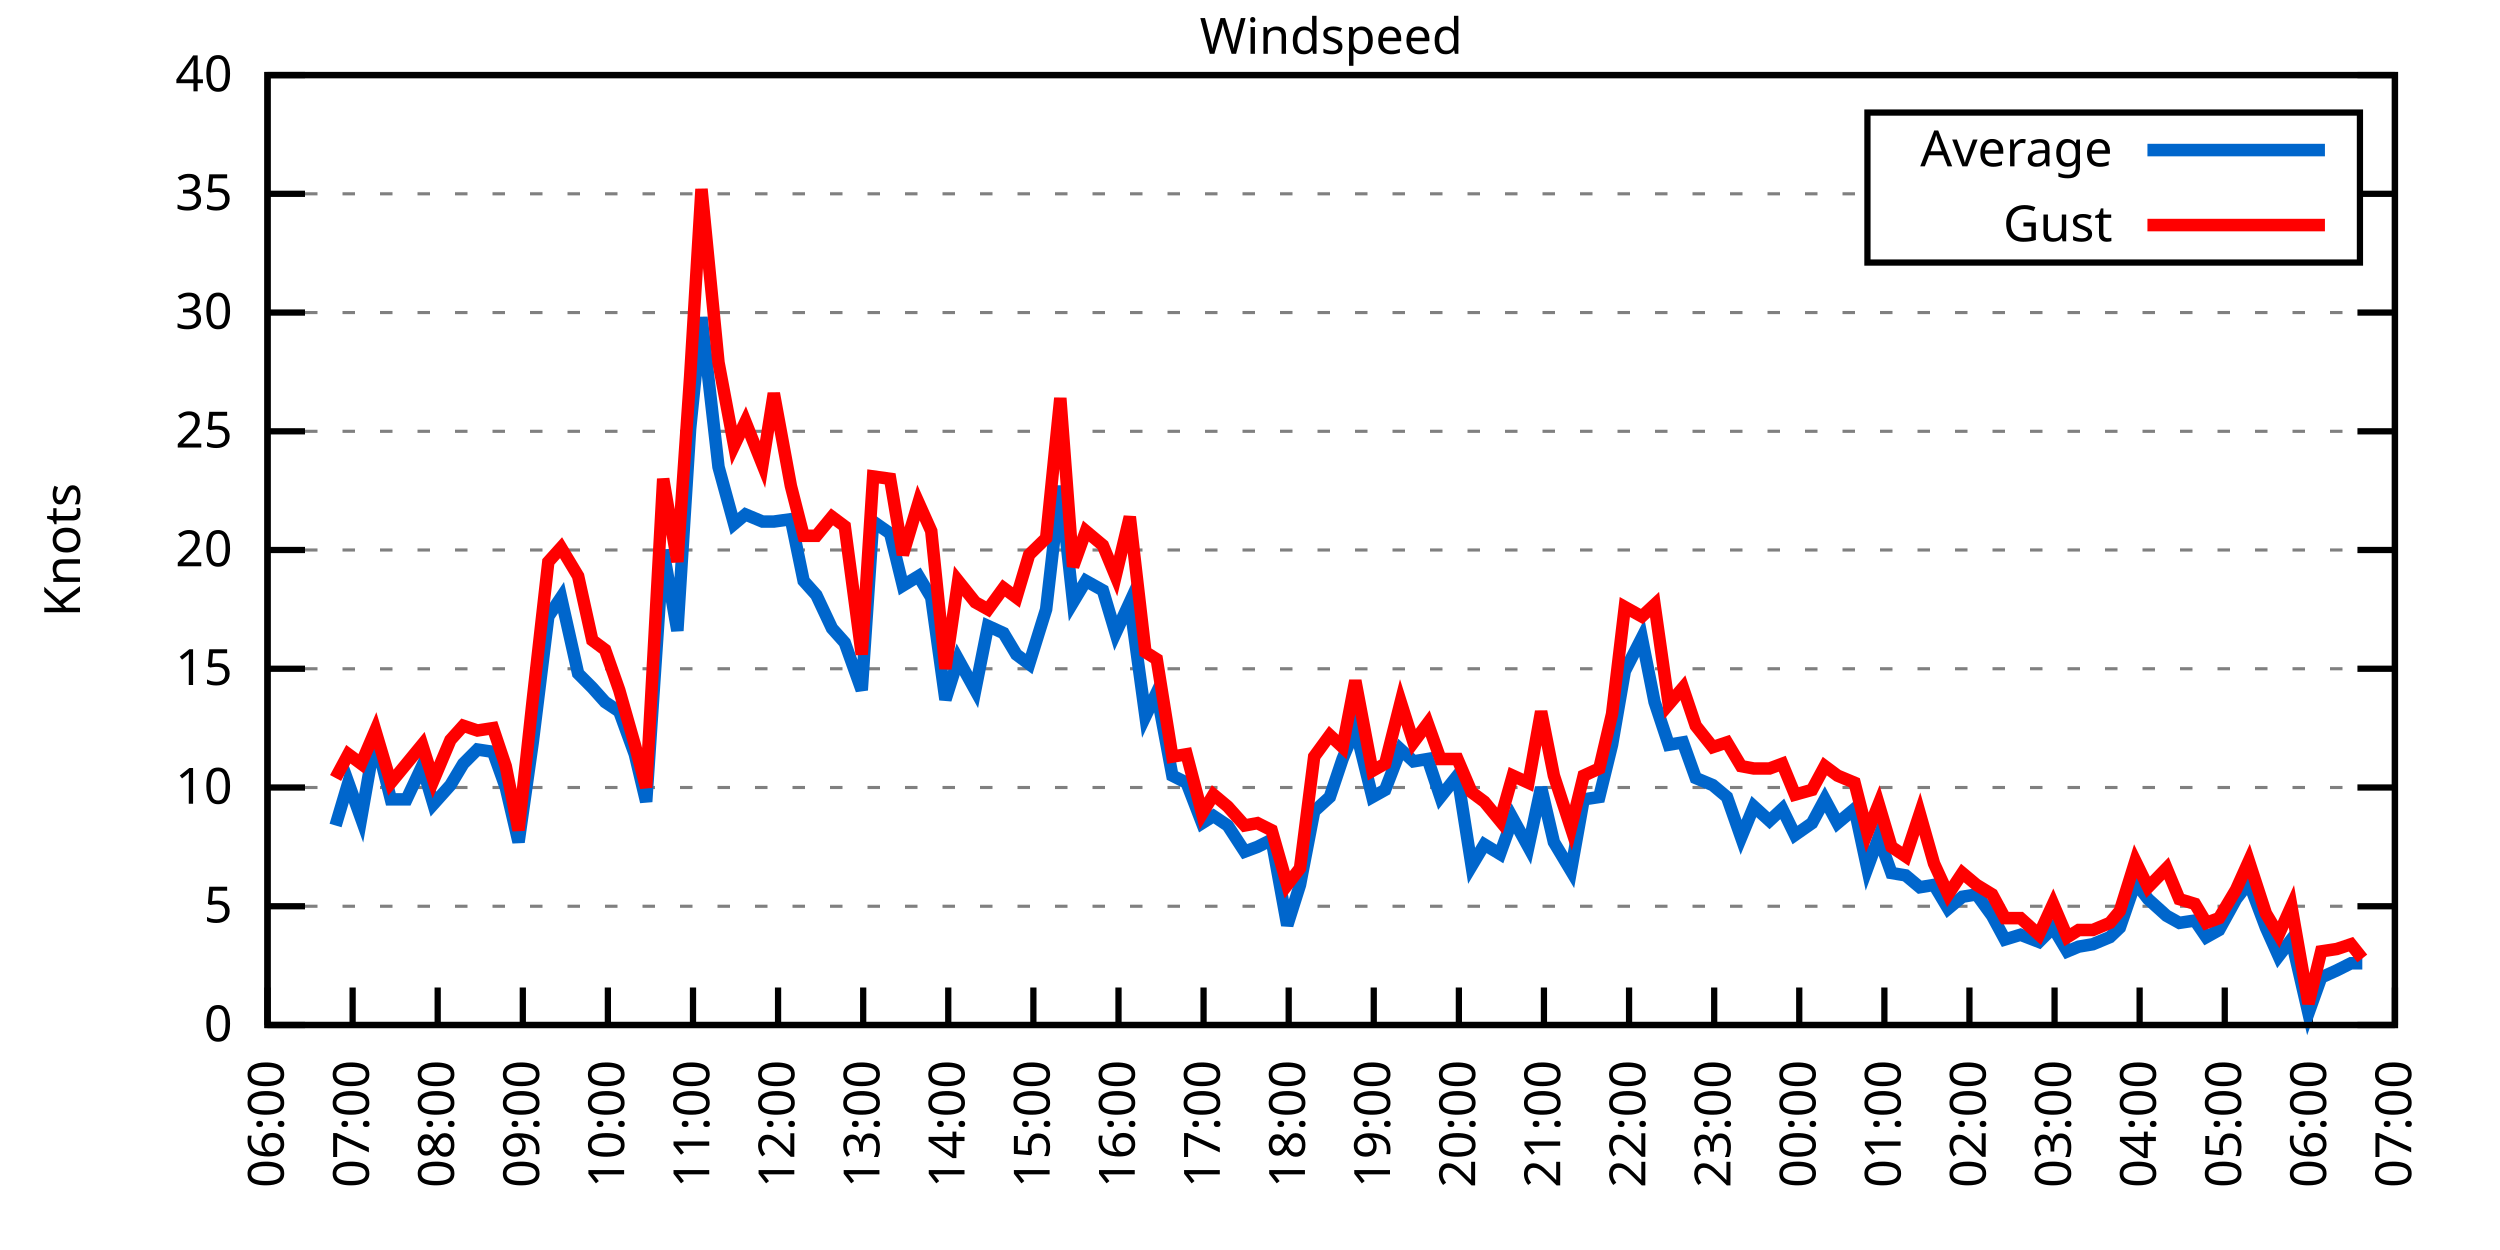
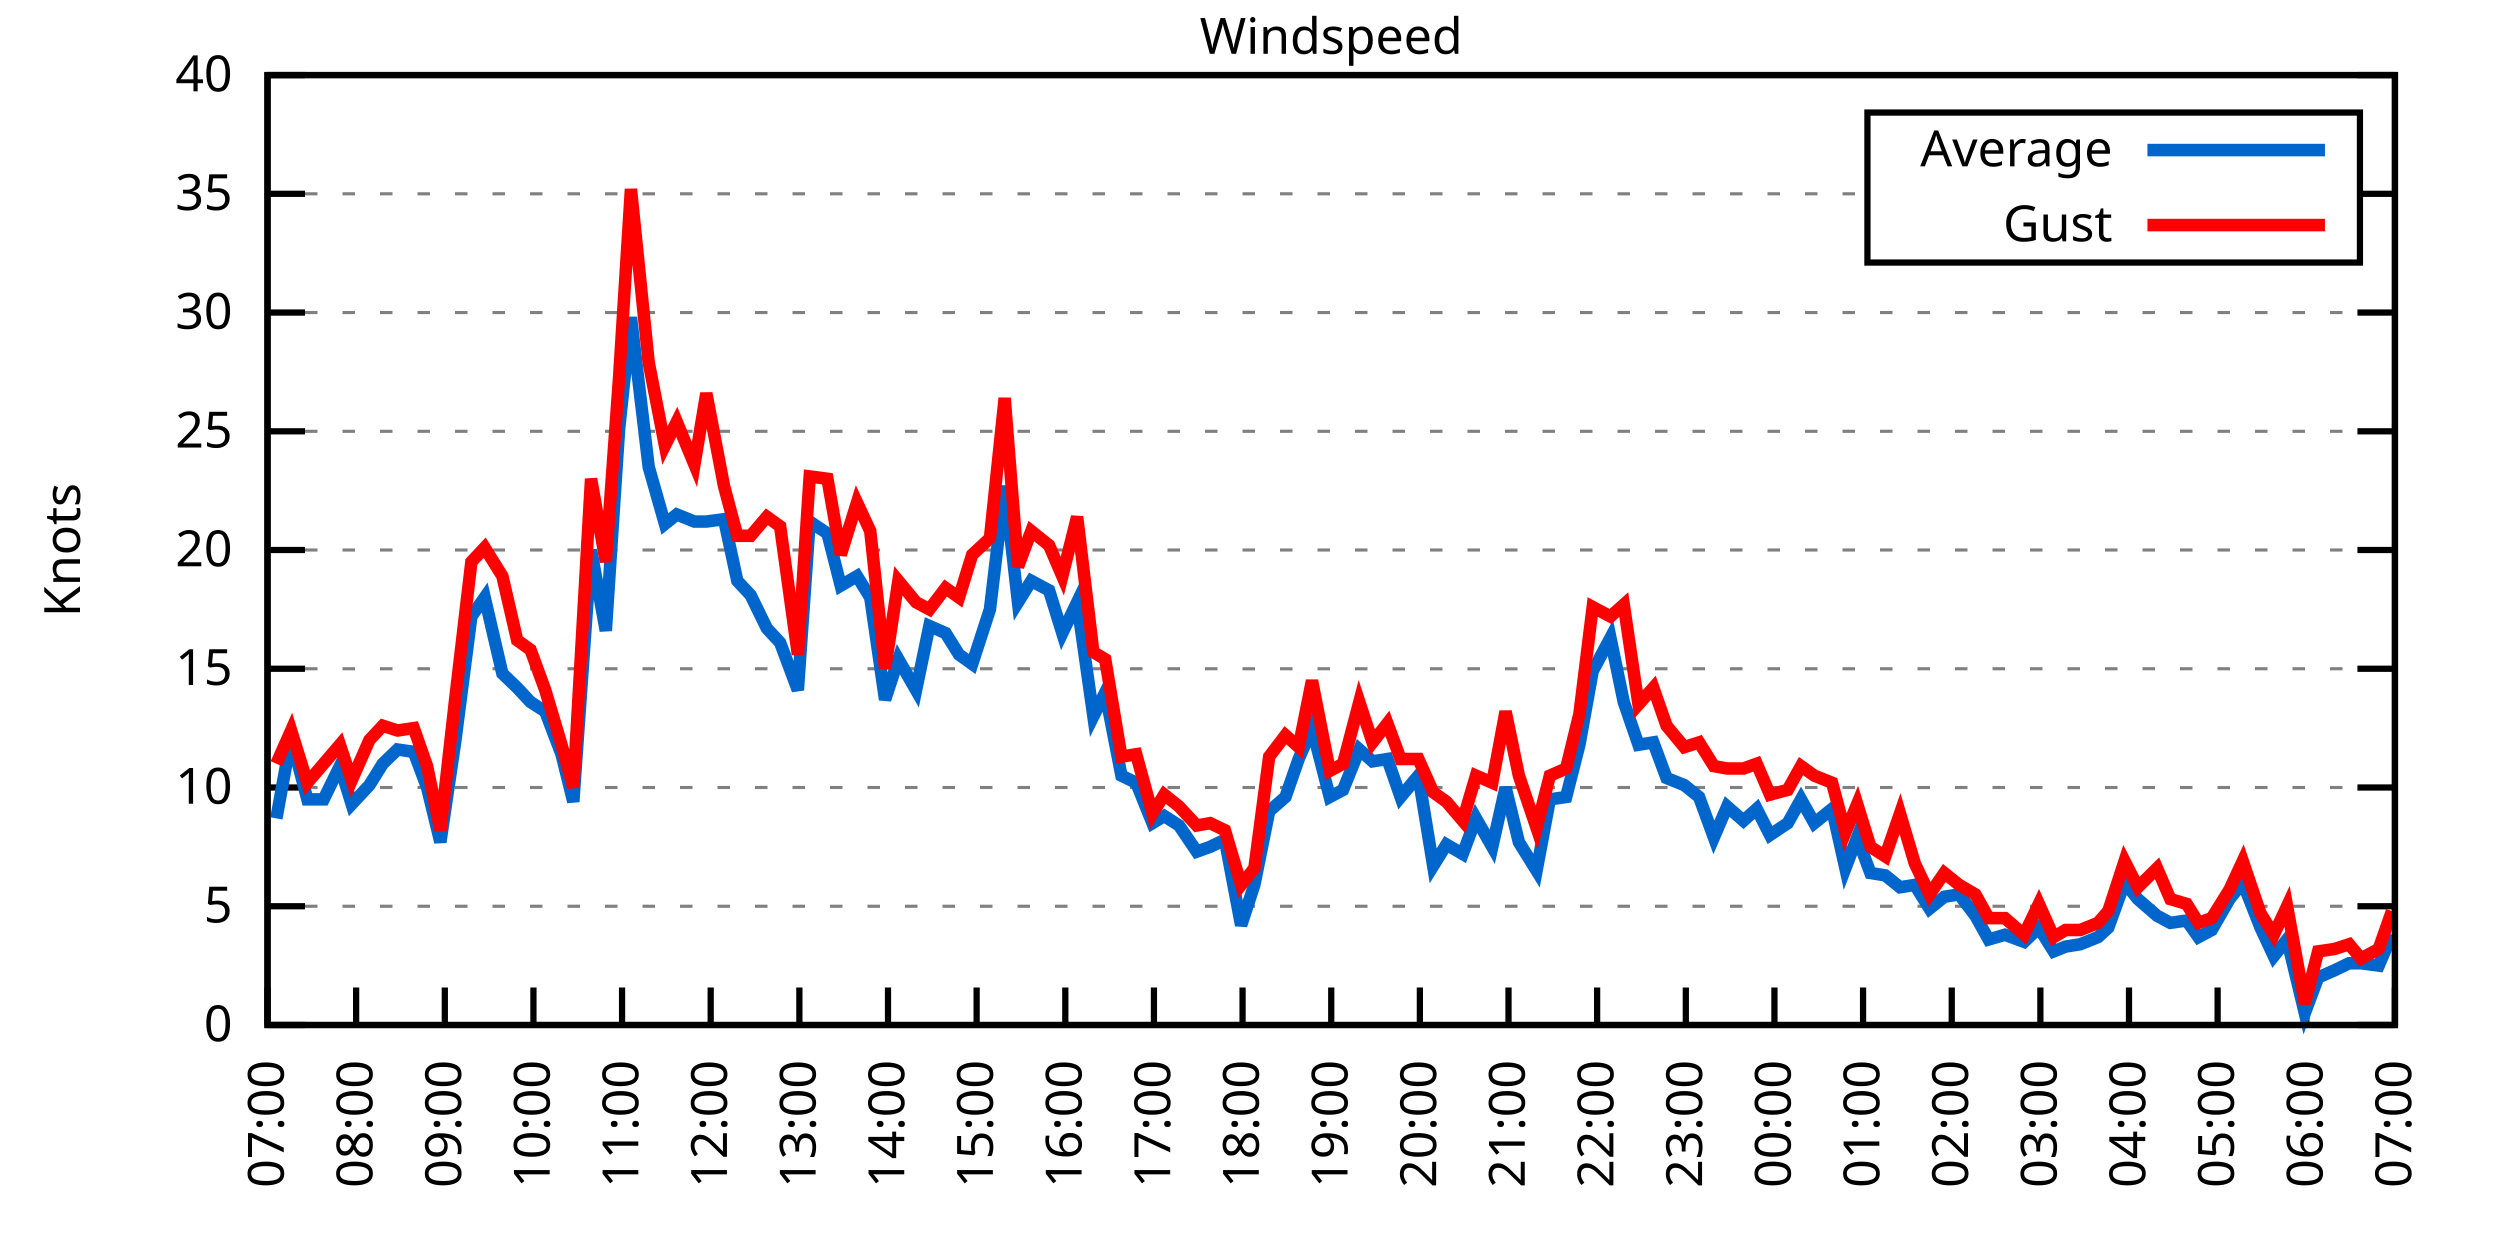
<svg xmlns="http://www.w3.org/2000/svg" xmlns:xlink="http://www.w3.org/1999/xlink" width="400" height="200" viewBox="0 0 400 200">
  <g id="gnuplot_canvas">
    <rect x="0" y="0" width="400" height="200" fill="none" />
    <defs>
      <circle id="gpDot" r="0.5" stroke-width="0.5" stroke="currentColor" />
      <path id="gpPt0" stroke-width="0.333" stroke="currentColor" d="M-1,0 h2 M0,-1 v2" />
      <path id="gpPt1" stroke-width="0.333" stroke="currentColor" d="M-1,-1 L1,1 M1,-1 L-1,1" />
      <path id="gpPt2" stroke-width="0.333" stroke="currentColor" d="M-1,0 L1,0 M0,-1 L0,1 M-1,-1 L1,1 M-1,1 L1,-1" />
      <rect id="gpPt3" stroke-width="0.333" stroke="currentColor" x="-1" y="-1" width="2" height="2" />
      <rect id="gpPt4" stroke-width="0.333" stroke="currentColor" fill="currentColor" x="-1" y="-1" width="2" height="2" />
      <circle id="gpPt5" stroke-width="0.333" stroke="currentColor" cx="0" cy="0" r="1" />
      <use xlink:href="#gpPt5" id="gpPt6" fill="currentColor" stroke="none" />
      <path id="gpPt7" stroke-width="0.333" stroke="currentColor" d="M0,-1.33 L-1.33,0.67 L1.33,0.67 z" />
      <use xlink:href="#gpPt7" id="gpPt8" fill="currentColor" stroke="none" />
      <use xlink:href="#gpPt7" id="gpPt9" stroke="currentColor" transform="rotate(180)" />
      <use xlink:href="#gpPt9" id="gpPt10" fill="currentColor" stroke="none" />
      <use xlink:href="#gpPt3" id="gpPt11" stroke="currentColor" transform="rotate(45)" />
      <use xlink:href="#gpPt11" id="gpPt12" fill="currentColor" stroke="none" />
      <path id="gpPt13" stroke-width="0.333" stroke="currentColor" d="M0,1.330 L1.265,0.411 L0.782,-1.067 L-0.782,-1.076 L-1.265,0.411 z" />
      <use xlink:href="#gpPt13" id="gpPt14" fill="currentColor" stroke="none" />
      <filter id="textbox" filterUnits="objectBoundingBox" x="0" y="0" height="1" width="1">
        <feFlood flood-color="white" flood-opacity="1" result="bgnd" />
        <feComposite in="SourceGraphic" in2="bgnd" operator="atop" />
      </filter>
      <filter id="greybox" filterUnits="objectBoundingBox" x="0" y="0" height="1" width="1">
        <feFlood flood-color="lightgrey" flood-opacity="1" result="grey" />
        <feComposite in="SourceGraphic" in2="grey" operator="atop" />
      </filter>
    </defs>
    <g fill="none" color="white" stroke="currentColor" stroke-width="1.00" stroke-linecap="butt" stroke-linejoin="miter">
</g>
    <g fill="none" color="black" stroke="currentColor" stroke-width="1.00" stroke-linecap="butt" stroke-linejoin="miter">
      <g stroke="none" shape-rendering="crispEdges">
        <polygon fill="rgb(255, 255, 255)" points="42.80,164.00 383.18,164.00 383.18,12.02 42.80,12.02 " />
      </g>
    </g>
    <g fill="none" color="black" stroke="currentColor" stroke-width="1.00" stroke-linecap="butt" stroke-linejoin="miter">
</g>
    <g fill="none" color="black" stroke="black" stroke-width="0.50" stroke-linecap="butt" stroke-linejoin="miter">
</g>
    <g fill="none" color="gray" stroke="currentColor" stroke-width="0.50" stroke-linecap="butt" stroke-linejoin="miter">
      <path stroke="gray" stroke-dasharray="2,4" class="gridline" d="M42.80,164.00 L383.19,164.00  " />
    </g>
    <g fill="none" color="gray" stroke="gray" stroke-width="1.00" stroke-linecap="butt" stroke-linejoin="miter">
</g>
    <g fill="none" color="black" stroke="currentColor" stroke-width="1.00" stroke-linecap="butt" stroke-linejoin="miter">
      <path stroke="black" d="M42.80,164.00 L48.80,164.00 M383.19,164.00 L377.19,164.00  " />
      <g transform="translate(37.20,166.60)" stroke="none" fill="black" font-family="Sans" font-size="8.00" text-anchor="end">
        <text>
          <tspan font-family="Sans"> 0</tspan>
        </text>
      </g>
    </g>
    <g fill="none" color="black" stroke="currentColor" stroke-width="1.00" stroke-linecap="butt" stroke-linejoin="miter">
</g>
    <g fill="none" color="black" stroke="black" stroke-width="0.50" stroke-linecap="butt" stroke-linejoin="miter">
</g>
    <g fill="none" color="gray" stroke="currentColor" stroke-width="0.50" stroke-linecap="butt" stroke-linejoin="miter">
      <path stroke="gray" stroke-dasharray="2,4" class="gridline" d="M42.80,145.00 L383.19,145.00  " />
    </g>
    <g fill="none" color="gray" stroke="gray" stroke-width="1.00" stroke-linecap="butt" stroke-linejoin="miter">
</g>
    <g fill="none" color="black" stroke="currentColor" stroke-width="1.00" stroke-linecap="butt" stroke-linejoin="miter">
      <path stroke="black" d="M42.80,145.00 L48.80,145.00 M383.19,145.00 L377.19,145.00  " />
      <g transform="translate(37.20,147.60)" stroke="none" fill="black" font-family="Sans" font-size="8.00" text-anchor="end">
        <text>
          <tspan font-family="Sans"> 5</tspan>
        </text>
      </g>
    </g>
    <g fill="none" color="black" stroke="currentColor" stroke-width="1.00" stroke-linecap="butt" stroke-linejoin="miter">
</g>
    <g fill="none" color="black" stroke="black" stroke-width="0.50" stroke-linecap="butt" stroke-linejoin="miter">
</g>
    <g fill="none" color="gray" stroke="currentColor" stroke-width="0.50" stroke-linecap="butt" stroke-linejoin="miter">
      <path stroke="gray" stroke-dasharray="2,4" class="gridline" d="M42.80,126.00 L383.19,126.00  " />
    </g>
    <g fill="none" color="gray" stroke="gray" stroke-width="1.00" stroke-linecap="butt" stroke-linejoin="miter">
</g>
    <g fill="none" color="black" stroke="currentColor" stroke-width="1.00" stroke-linecap="butt" stroke-linejoin="miter">
      <path stroke="black" d="M42.80,126.00 L48.80,126.00 M383.19,126.00 L377.19,126.00  " />
      <g transform="translate(37.20,128.60)" stroke="none" fill="black" font-family="Sans" font-size="8.00" text-anchor="end">
        <text>
          <tspan font-family="Sans"> 10</tspan>
        </text>
      </g>
    </g>
    <g fill="none" color="black" stroke="currentColor" stroke-width="1.00" stroke-linecap="butt" stroke-linejoin="miter">
</g>
    <g fill="none" color="black" stroke="black" stroke-width="0.50" stroke-linecap="butt" stroke-linejoin="miter">
</g>
    <g fill="none" color="gray" stroke="currentColor" stroke-width="0.50" stroke-linecap="butt" stroke-linejoin="miter">
      <path stroke="gray" stroke-dasharray="2,4" class="gridline" d="M42.80,107.00 L383.19,107.00  " />
    </g>
    <g fill="none" color="gray" stroke="gray" stroke-width="1.00" stroke-linecap="butt" stroke-linejoin="miter">
</g>
    <g fill="none" color="black" stroke="currentColor" stroke-width="1.00" stroke-linecap="butt" stroke-linejoin="miter">
      <path stroke="black" d="M42.80,107.00 L48.80,107.00 M383.19,107.00 L377.19,107.00  " />
      <g transform="translate(37.20,109.60)" stroke="none" fill="black" font-family="Sans" font-size="8.00" text-anchor="end">
        <text>
          <tspan font-family="Sans"> 15</tspan>
        </text>
      </g>
    </g>
    <g fill="none" color="black" stroke="currentColor" stroke-width="1.00" stroke-linecap="butt" stroke-linejoin="miter">
</g>
    <g fill="none" color="black" stroke="black" stroke-width="0.50" stroke-linecap="butt" stroke-linejoin="miter">
</g>
    <g fill="none" color="gray" stroke="currentColor" stroke-width="0.50" stroke-linecap="butt" stroke-linejoin="miter">
      <path stroke="gray" stroke-dasharray="2,4" class="gridline" d="M42.80,88.00 L383.19,88.00  " />
    </g>
    <g fill="none" color="gray" stroke="gray" stroke-width="1.00" stroke-linecap="butt" stroke-linejoin="miter">
</g>
    <g fill="none" color="black" stroke="currentColor" stroke-width="1.00" stroke-linecap="butt" stroke-linejoin="miter">
      <path stroke="black" d="M42.80,88.00 L48.80,88.00 M383.19,88.00 L377.19,88.00  " />
      <g transform="translate(37.20,90.60)" stroke="none" fill="black" font-family="Sans" font-size="8.00" text-anchor="end">
        <text>
          <tspan font-family="Sans"> 20</tspan>
        </text>
      </g>
    </g>
    <g fill="none" color="black" stroke="currentColor" stroke-width="1.00" stroke-linecap="butt" stroke-linejoin="miter">
</g>
    <g fill="none" color="black" stroke="black" stroke-width="0.50" stroke-linecap="butt" stroke-linejoin="miter">
</g>
    <g fill="none" color="gray" stroke="currentColor" stroke-width="0.50" stroke-linecap="butt" stroke-linejoin="miter">
      <path stroke="gray" stroke-dasharray="2,4" class="gridline" d="M42.80,69.01 L383.19,69.01  " />
    </g>
    <g fill="none" color="gray" stroke="gray" stroke-width="1.00" stroke-linecap="butt" stroke-linejoin="miter">
</g>
    <g fill="none" color="black" stroke="currentColor" stroke-width="1.00" stroke-linecap="butt" stroke-linejoin="miter">
      <path stroke="black" d="M42.80,69.01 L48.80,69.01 M383.19,69.01 L377.19,69.01  " />
      <g transform="translate(37.20,71.61)" stroke="none" fill="black" font-family="Sans" font-size="8.00" text-anchor="end">
        <text>
          <tspan font-family="Sans"> 25</tspan>
        </text>
      </g>
    </g>
    <g fill="none" color="black" stroke="currentColor" stroke-width="1.00" stroke-linecap="butt" stroke-linejoin="miter">
</g>
    <g fill="none" color="black" stroke="black" stroke-width="0.50" stroke-linecap="butt" stroke-linejoin="miter">
</g>
    <g fill="none" color="gray" stroke="currentColor" stroke-width="0.50" stroke-linecap="butt" stroke-linejoin="miter">
      <path stroke="gray" stroke-dasharray="2,4" class="gridline" d="M42.80,50.01 L383.19,50.01  " />
    </g>
    <g fill="none" color="gray" stroke="gray" stroke-width="1.00" stroke-linecap="butt" stroke-linejoin="miter">
</g>
    <g fill="none" color="black" stroke="currentColor" stroke-width="1.00" stroke-linecap="butt" stroke-linejoin="miter">
      <path stroke="black" d="M42.80,50.01 L48.80,50.01 M383.19,50.01 L377.19,50.01  " />
      <g transform="translate(37.20,52.61)" stroke="none" fill="black" font-family="Sans" font-size="8.00" text-anchor="end">
        <text>
          <tspan font-family="Sans"> 30</tspan>
        </text>
      </g>
    </g>
    <g fill="none" color="black" stroke="currentColor" stroke-width="1.00" stroke-linecap="butt" stroke-linejoin="miter">
</g>
    <g fill="none" color="black" stroke="black" stroke-width="0.50" stroke-linecap="butt" stroke-linejoin="miter">
</g>
    <g fill="none" color="gray" stroke="currentColor" stroke-width="0.50" stroke-linecap="butt" stroke-linejoin="miter">
      <path stroke="gray" stroke-dasharray="2,4" class="gridline" d="M42.80,31.01 L298.79,31.01 M377.59,31.01 L383.19,31.01  " />
    </g>
    <g fill="none" color="gray" stroke="gray" stroke-width="1.00" stroke-linecap="butt" stroke-linejoin="miter">
</g>
    <g fill="none" color="black" stroke="currentColor" stroke-width="1.00" stroke-linecap="butt" stroke-linejoin="miter">
      <path stroke="black" d="M42.80,31.01 L48.80,31.01 M383.19,31.01 L377.19,31.01  " />
      <g transform="translate(37.20,33.61)" stroke="none" fill="black" font-family="Sans" font-size="8.00" text-anchor="end">
        <text>
          <tspan font-family="Sans"> 35</tspan>
        </text>
      </g>
    </g>
    <g fill="none" color="black" stroke="currentColor" stroke-width="1.00" stroke-linecap="butt" stroke-linejoin="miter">
</g>
    <g fill="none" color="black" stroke="black" stroke-width="0.50" stroke-linecap="butt" stroke-linejoin="miter">
</g>
    <g fill="none" color="gray" stroke="currentColor" stroke-width="0.50" stroke-linecap="butt" stroke-linejoin="miter">
      <path stroke="gray" stroke-dasharray="2,4" class="gridline" d="M42.80,12.01 L383.19,12.01  " />
    </g>
    <g fill="none" color="gray" stroke="gray" stroke-width="1.00" stroke-linecap="butt" stroke-linejoin="miter">
</g>
    <g fill="none" color="black" stroke="currentColor" stroke-width="1.00" stroke-linecap="butt" stroke-linejoin="miter">
      <path stroke="black" d="M42.80,12.01 L48.80,12.01 M383.19,12.01 L377.19,12.01  " />
      <g transform="translate(37.20,14.61)" stroke="none" fill="black" font-family="Sans" font-size="8.00" text-anchor="end">
        <text>
          <tspan font-family="Sans"> 40</tspan>
        </text>
      </g>
    </g>
    <g fill="none" color="black" stroke="currentColor" stroke-width="1.00" stroke-linecap="butt" stroke-linejoin="miter">
      <path stroke="black" d="M42.80,164.00 L42.80,158.00  " />
      <g transform="translate(45.40,169.60) rotate(270.00)" stroke="none" fill="black" font-family="Sans" font-size="8.00" text-anchor="end">
        <text>
-           <tspan font-family="Sans">06:00</tspan>
-         </text>
-       </g>
-     </g>
-     <g fill="none" color="black" stroke="currentColor" stroke-width="1.00" stroke-linecap="butt" stroke-linejoin="miter">
-       <path stroke="black" d="M56.42,164.00 L56.42,158.00  " />
-       <g transform="translate(59.02,169.60) rotate(270.00)" stroke="none" fill="black" font-family="Sans" font-size="8.00" text-anchor="end">
-         <text>
          <tspan font-family="Sans">07:00</tspan>
        </text>
      </g>
    </g>
    <g fill="none" color="black" stroke="currentColor" stroke-width="1.00" stroke-linecap="butt" stroke-linejoin="miter">
-       <path stroke="black" d="M70.03,164.00 L70.03,158.00  " />
-       <g transform="translate(72.63,169.60) rotate(270.00)" stroke="none" fill="black" font-family="Sans" font-size="8.00" text-anchor="end">
+       <path stroke="black" d="M56.98,164.00 L56.98,158.00  " />
+       <g transform="translate(59.58,169.60) rotate(270.00)" stroke="none" fill="black" font-family="Sans" font-size="8.00" text-anchor="end">
        <text>
          <tspan font-family="Sans">08:00</tspan>
        </text>
      </g>
    </g>
    <g fill="none" color="black" stroke="currentColor" stroke-width="1.00" stroke-linecap="butt" stroke-linejoin="miter">
-       <path stroke="black" d="M83.65,164.00 L83.65,158.00  " />
-       <g transform="translate(86.25,169.60) rotate(270.00)" stroke="none" fill="black" font-family="Sans" font-size="8.00" text-anchor="end">
+       <path stroke="black" d="M71.17,164.00 L71.17,158.00  " />
+       <g transform="translate(73.77,169.60) rotate(270.00)" stroke="none" fill="black" font-family="Sans" font-size="8.00" text-anchor="end">
        <text>
          <tspan font-family="Sans">09:00</tspan>
        </text>
      </g>
    </g>
    <g fill="none" color="black" stroke="currentColor" stroke-width="1.00" stroke-linecap="butt" stroke-linejoin="miter">
-       <path stroke="black" d="M97.26,164.00 L97.26,158.00  " />
-       <g transform="translate(99.86,169.60) rotate(270.00)" stroke="none" fill="black" font-family="Sans" font-size="8.00" text-anchor="end">
+       <path stroke="black" d="M85.35,164.00 L85.35,158.00  " />
+       <g transform="translate(87.95,169.60) rotate(270.00)" stroke="none" fill="black" font-family="Sans" font-size="8.00" text-anchor="end">
        <text>
          <tspan font-family="Sans">10:00</tspan>
        </text>
      </g>
    </g>
    <g fill="none" color="black" stroke="currentColor" stroke-width="1.00" stroke-linecap="butt" stroke-linejoin="miter">
-       <path stroke="black" d="M110.88,164.00 L110.88,158.00  " />
-       <g transform="translate(113.48,169.60) rotate(270.00)" stroke="none" fill="black" font-family="Sans" font-size="8.00" text-anchor="end">
+       <path stroke="black" d="M99.53,164.00 L99.53,158.00  " />
+       <g transform="translate(102.13,169.60) rotate(270.00)" stroke="none" fill="black" font-family="Sans" font-size="8.00" text-anchor="end">
        <text>
          <tspan font-family="Sans">11:00</tspan>
        </text>
      </g>
    </g>
    <g fill="none" color="black" stroke="currentColor" stroke-width="1.00" stroke-linecap="butt" stroke-linejoin="miter">
-       <path stroke="black" d="M124.49,164.00 L124.49,158.00  " />
-       <g transform="translate(127.09,169.60) rotate(270.00)" stroke="none" fill="black" font-family="Sans" font-size="8.00" text-anchor="end">
+       <path stroke="black" d="M113.71,164.00 L113.71,158.00  " />
+       <g transform="translate(116.31,169.60) rotate(270.00)" stroke="none" fill="black" font-family="Sans" font-size="8.00" text-anchor="end">
        <text>
          <tspan font-family="Sans">12:00</tspan>
        </text>
      </g>
    </g>
    <g fill="none" color="black" stroke="currentColor" stroke-width="1.00" stroke-linecap="butt" stroke-linejoin="miter">
-       <path stroke="black" d="M138.11,164.00 L138.11,158.00  " />
-       <g transform="translate(140.71,169.60) rotate(270.00)" stroke="none" fill="black" font-family="Sans" font-size="8.00" text-anchor="end">
+       <path stroke="black" d="M127.90,164.00 L127.90,158.00  " />
+       <g transform="translate(130.50,169.60) rotate(270.00)" stroke="none" fill="black" font-family="Sans" font-size="8.00" text-anchor="end">
        <text>
          <tspan font-family="Sans">13:00</tspan>
        </text>
      </g>
    </g>
    <g fill="none" color="black" stroke="currentColor" stroke-width="1.00" stroke-linecap="butt" stroke-linejoin="miter">
-       <path stroke="black" d="M151.72,164.00 L151.72,158.00  " />
-       <g transform="translate(154.32,169.60) rotate(270.00)" stroke="none" fill="black" font-family="Sans" font-size="8.00" text-anchor="end">
+       <path stroke="black" d="M142.08,164.00 L142.08,158.00  " />
+       <g transform="translate(144.68,169.60) rotate(270.00)" stroke="none" fill="black" font-family="Sans" font-size="8.00" text-anchor="end">
        <text>
          <tspan font-family="Sans">14:00</tspan>
        </text>
      </g>
    </g>
    <g fill="none" color="black" stroke="currentColor" stroke-width="1.00" stroke-linecap="butt" stroke-linejoin="miter">
-       <path stroke="black" d="M165.34,164.00 L165.34,158.00  " />
-       <g transform="translate(167.94,169.60) rotate(270.00)" stroke="none" fill="black" font-family="Sans" font-size="8.00" text-anchor="end">
+       <path stroke="black" d="M156.26,164.00 L156.26,158.00  " />
+       <g transform="translate(158.86,169.60) rotate(270.00)" stroke="none" fill="black" font-family="Sans" font-size="8.00" text-anchor="end">
        <text>
          <tspan font-family="Sans">15:00</tspan>
        </text>
      </g>
    </g>
    <g fill="none" color="black" stroke="currentColor" stroke-width="1.00" stroke-linecap="butt" stroke-linejoin="miter">
-       <path stroke="black" d="M178.96,164.00 L178.96,158.00  " />
-       <g transform="translate(181.56,169.60) rotate(270.00)" stroke="none" fill="black" font-family="Sans" font-size="8.00" text-anchor="end">
+       <path stroke="black" d="M170.45,164.00 L170.45,158.00  " />
+       <g transform="translate(173.05,169.60) rotate(270.00)" stroke="none" fill="black" font-family="Sans" font-size="8.00" text-anchor="end">
        <text>
          <tspan font-family="Sans">16:00</tspan>
        </text>
      </g>
    </g>
    <g fill="none" color="black" stroke="currentColor" stroke-width="1.00" stroke-linecap="butt" stroke-linejoin="miter">
-       <path stroke="black" d="M192.57,164.00 L192.57,158.00  " />
-       <g transform="translate(195.17,169.60) rotate(270.00)" stroke="none" fill="black" font-family="Sans" font-size="8.00" text-anchor="end">
+       <path stroke="black" d="M184.63,164.00 L184.63,158.00  " />
+       <g transform="translate(187.23,169.60) rotate(270.00)" stroke="none" fill="black" font-family="Sans" font-size="8.00" text-anchor="end">
        <text>
          <tspan font-family="Sans">17:00</tspan>
        </text>
      </g>
    </g>
    <g fill="none" color="black" stroke="currentColor" stroke-width="1.00" stroke-linecap="butt" stroke-linejoin="miter">
-       <path stroke="black" d="M206.19,164.00 L206.19,158.00  " />
-       <g transform="translate(208.79,169.60) rotate(270.00)" stroke="none" fill="black" font-family="Sans" font-size="8.00" text-anchor="end">
+       <path stroke="black" d="M198.81,164.00 L198.81,158.00  " />
+       <g transform="translate(201.41,169.60) rotate(270.00)" stroke="none" fill="black" font-family="Sans" font-size="8.00" text-anchor="end">
        <text>
          <tspan font-family="Sans">18:00</tspan>
        </text>
      </g>
    </g>
    <g fill="none" color="black" stroke="currentColor" stroke-width="1.00" stroke-linecap="butt" stroke-linejoin="miter">
-       <path stroke="black" d="M219.80,164.00 L219.80,158.00  " />
-       <g transform="translate(222.40,169.60) rotate(270.00)" stroke="none" fill="black" font-family="Sans" font-size="8.00" text-anchor="end">
+       <path stroke="black" d="M213.00,164.00 L213.00,158.00  " />
+       <g transform="translate(215.60,169.60) rotate(270.00)" stroke="none" fill="black" font-family="Sans" font-size="8.00" text-anchor="end">
        <text>
          <tspan font-family="Sans">19:00</tspan>
        </text>
      </g>
    </g>
    <g fill="none" color="black" stroke="currentColor" stroke-width="1.00" stroke-linecap="butt" stroke-linejoin="miter">
-       <path stroke="black" d="M233.42,164.00 L233.42,158.00  " />
-       <g transform="translate(236.02,169.60) rotate(270.00)" stroke="none" fill="black" font-family="Sans" font-size="8.00" text-anchor="end">
+       <path stroke="black" d="M227.18,164.00 L227.18,158.00  " />
+       <g transform="translate(229.78,169.60) rotate(270.00)" stroke="none" fill="black" font-family="Sans" font-size="8.00" text-anchor="end">
        <text>
          <tspan font-family="Sans">20:00</tspan>
        </text>
      </g>
    </g>
    <g fill="none" color="black" stroke="currentColor" stroke-width="1.00" stroke-linecap="butt" stroke-linejoin="miter">
-       <path stroke="black" d="M247.03,164.00 L247.03,158.00  " />
-       <g transform="translate(249.63,169.60) rotate(270.00)" stroke="none" fill="black" font-family="Sans" font-size="8.00" text-anchor="end">
+       <path stroke="black" d="M241.36,164.00 L241.36,158.00  " />
+       <g transform="translate(243.96,169.60) rotate(270.00)" stroke="none" fill="black" font-family="Sans" font-size="8.00" text-anchor="end">
        <text>
          <tspan font-family="Sans">21:00</tspan>
        </text>
      </g>
    </g>
    <g fill="none" color="black" stroke="currentColor" stroke-width="1.00" stroke-linecap="butt" stroke-linejoin="miter">
-       <path stroke="black" d="M260.65,164.00 L260.65,158.00  " />
-       <g transform="translate(263.25,169.60) rotate(270.00)" stroke="none" fill="black" font-family="Sans" font-size="8.00" text-anchor="end">
+       <path stroke="black" d="M255.54,164.00 L255.54,158.00  " />
+       <g transform="translate(258.14,169.60) rotate(270.00)" stroke="none" fill="black" font-family="Sans" font-size="8.00" text-anchor="end">
        <text>
          <tspan font-family="Sans">22:00</tspan>
        </text>
      </g>
    </g>
    <g fill="none" color="black" stroke="currentColor" stroke-width="1.00" stroke-linecap="butt" stroke-linejoin="miter">
-       <path stroke="black" d="M274.27,164.00 L274.27,158.00  " />
-       <g transform="translate(276.87,169.60) rotate(270.00)" stroke="none" fill="black" font-family="Sans" font-size="8.00" text-anchor="end">
+       <path stroke="black" d="M269.73,164.00 L269.73,158.00  " />
+       <g transform="translate(272.33,169.60) rotate(270.00)" stroke="none" fill="black" font-family="Sans" font-size="8.00" text-anchor="end">
        <text>
          <tspan font-family="Sans">23:00</tspan>
        </text>
      </g>
    </g>
    <g fill="none" color="black" stroke="currentColor" stroke-width="1.00" stroke-linecap="butt" stroke-linejoin="miter">
-       <path stroke="black" d="M287.88,164.00 L287.88,158.00  " />
-       <g transform="translate(290.48,169.60) rotate(270.00)" stroke="none" fill="black" font-family="Sans" font-size="8.00" text-anchor="end">
+       <path stroke="black" d="M283.91,164.00 L283.91,158.00  " />
+       <g transform="translate(286.51,169.60) rotate(270.00)" stroke="none" fill="black" font-family="Sans" font-size="8.00" text-anchor="end">
        <text>
          <tspan font-family="Sans">00:00</tspan>
        </text>
      </g>
    </g>
    <g fill="none" color="black" stroke="currentColor" stroke-width="1.00" stroke-linecap="butt" stroke-linejoin="miter">
-       <path stroke="black" d="M301.50,164.00 L301.50,158.00  " />
-       <g transform="translate(304.10,169.60) rotate(270.00)" stroke="none" fill="black" font-family="Sans" font-size="8.00" text-anchor="end">
+       <path stroke="black" d="M298.09,164.00 L298.09,158.00  " />
+       <g transform="translate(300.69,169.60) rotate(270.00)" stroke="none" fill="black" font-family="Sans" font-size="8.00" text-anchor="end">
        <text>
          <tspan font-family="Sans">01:00</tspan>
        </text>
      </g>
    </g>
    <g fill="none" color="black" stroke="currentColor" stroke-width="1.00" stroke-linecap="butt" stroke-linejoin="miter">
-       <path stroke="black" d="M315.11,164.00 L315.11,158.00  " />
-       <g transform="translate(317.71,169.60) rotate(270.00)" stroke="none" fill="black" font-family="Sans" font-size="8.00" text-anchor="end">
+       <path stroke="black" d="M312.28,164.00 L312.28,158.00  " />
+       <g transform="translate(314.88,169.60) rotate(270.00)" stroke="none" fill="black" font-family="Sans" font-size="8.00" text-anchor="end">
        <text>
          <tspan font-family="Sans">02:00</tspan>
        </text>
      </g>
    </g>
    <g fill="none" color="black" stroke="currentColor" stroke-width="1.00" stroke-linecap="butt" stroke-linejoin="miter">
-       <path stroke="black" d="M328.73,164.00 L328.73,158.00  " />
-       <g transform="translate(331.33,169.60) rotate(270.00)" stroke="none" fill="black" font-family="Sans" font-size="8.00" text-anchor="end">
+       <path stroke="black" d="M326.46,164.00 L326.46,158.00  " />
+       <g transform="translate(329.06,169.60) rotate(270.00)" stroke="none" fill="black" font-family="Sans" font-size="8.00" text-anchor="end">
        <text>
          <tspan font-family="Sans">03:00</tspan>
        </text>
      </g>
    </g>
    <g fill="none" color="black" stroke="currentColor" stroke-width="1.00" stroke-linecap="butt" stroke-linejoin="miter">
-       <path stroke="black" d="M342.34,164.00 L342.34,158.00  " />
-       <g transform="translate(344.94,169.60) rotate(270.00)" stroke="none" fill="black" font-family="Sans" font-size="8.00" text-anchor="end">
+       <path stroke="black" d="M340.64,164.00 L340.64,158.00  " />
+       <g transform="translate(343.24,169.60) rotate(270.00)" stroke="none" fill="black" font-family="Sans" font-size="8.00" text-anchor="end">
        <text>
          <tspan font-family="Sans">04:00</tspan>
        </text>
      </g>
    </g>
    <g fill="none" color="black" stroke="currentColor" stroke-width="1.00" stroke-linecap="butt" stroke-linejoin="miter">
-       <path stroke="black" d="M355.96,164.00 L355.96,158.00  " />
-       <g transform="translate(358.56,169.60) rotate(270.00)" stroke="none" fill="black" font-family="Sans" font-size="8.00" text-anchor="end">
+       <path stroke="black" d="M354.82,164.00 L354.82,158.00  " />
+       <g transform="translate(357.42,169.60) rotate(270.00)" stroke="none" fill="black" font-family="Sans" font-size="8.00" text-anchor="end">
        <text>
          <tspan font-family="Sans">05:00</tspan>
        </text>
      </g>
    </g>
    <g fill="none" color="black" stroke="currentColor" stroke-width="1.00" stroke-linecap="butt" stroke-linejoin="miter">
-       <path stroke="black" d="M369.57,164.00 L369.57,158.00  " />
-       <g transform="translate(372.17,169.60) rotate(270.00)" stroke="none" fill="black" font-family="Sans" font-size="8.00" text-anchor="end">
+       <path stroke="black" d="M369.01,164.00 L369.01,158.00  " />
+       <g transform="translate(371.61,169.60) rotate(270.00)" stroke="none" fill="black" font-family="Sans" font-size="8.00" text-anchor="end">
        <text>
          <tspan font-family="Sans">06:00</tspan>
        </text>
      </g>
    </g>
    <g fill="none" color="black" stroke="currentColor" stroke-width="1.00" stroke-linecap="butt" stroke-linejoin="miter">
      <path stroke="black" d="M383.19,164.00 L383.19,158.00  " />
      <g transform="translate(385.79,169.60) rotate(270.00)" stroke="none" fill="black" font-family="Sans" font-size="8.00" text-anchor="end">
        <text>
          <tspan font-family="Sans">07:00</tspan>
        </text>
      </g>
    </g>
    <g fill="none" color="black" stroke="currentColor" stroke-width="1.00" stroke-linecap="butt" stroke-linejoin="miter">
</g>
    <g fill="none" color="black" stroke="currentColor" stroke-width="1.00" stroke-linecap="butt" stroke-linejoin="miter">
      <path stroke="black" d="M42.80,12.01 L42.80,164.00 L383.19,164.00 L383.19,12.01 L42.80,12.01 Z  " />
    </g>
    <g fill="none" color="black" stroke="currentColor" stroke-width="1.00" stroke-linecap="butt" stroke-linejoin="miter">
</g>
    <g fill="none" color="black" stroke="currentColor" stroke-width="1.00" stroke-linecap="butt" stroke-linejoin="miter">
      <path stroke="black" d="M298.79,42.01 L298.79,18.01 L377.59,18.01 L377.59,42.01 L298.79,42.01 Z  " />
    </g>
    <g id="Windspeed_plot_1">
      <g fill="none" color="white" stroke="black" stroke-width="2.00" stroke-linecap="butt" stroke-linejoin="miter">
</g>
      <g fill="none" color="black" stroke="currentColor" stroke-width="2.00" stroke-linecap="butt" stroke-linejoin="miter">
        <g transform="translate(337.99,26.61)" stroke="none" fill="black" font-family="Sans" font-size="8.00" text-anchor="end">
          <text>
            <tspan font-family="Sans">Average</tspan>
          </text>
        </g>
      </g>
      <g fill="none" color="black" stroke="currentColor" stroke-width="2.00" stroke-linecap="butt" stroke-linejoin="miter">
-         <path stroke="rgb(  0, 102, 204)" d="M343.59,24.01 L371.99,24.01 M53.69,132.08 L55.73,125.24 L57.78,130.94 L60.05,118.02 L62.54,127.90 L65.04,127.90   L67.54,122.58 L69.35,128.66 L72.07,125.62 L74.12,122.20 L76.39,119.92 L78.88,120.30 L80.92,126.00 L82.97,134.74   L85.24,118.78 L87.73,98.64 L89.77,95.60 L92.50,107.76 L94.77,110.04 L96.81,112.32 L99.08,113.84 L101.57,120.68   L103.39,128.28 L106.11,88.00 L108.38,100.92 L110.42,68.63 L112.24,50.77 L114.96,74.71 L117.46,83.83 L119.27,82.31   L122.00,83.45 L123.81,83.45 L126.54,83.07 L128.58,92.94 L130.62,95.22 L133.12,100.54 L135.16,102.82 L137.88,110.42   L139.70,83.45 L142.42,85.35 L144.46,93.70 L146.96,92.18 L149.00,95.60 L151.27,111.94 L153.31,105.48 L156.04,110.42   L158.08,100.16 L160.57,101.30 L162.62,104.72 L164.66,106.24 L167.38,97.50 L169.65,77.75 L171.69,96.36 L173.74,92.94   L176.46,94.46 L178.50,101.30 L180.77,96.36 L183.27,114.60 L185.08,110.80 L187.58,124.10 L189.85,125.24 L192.34,131.70   L194.16,130.56 L196.43,132.08 L199.15,136.26 L201.19,135.50 L203.46,134.36 L205.96,148.04 L208.00,141.58 L210.27,129.80   L212.77,127.52 L214.81,121.44 L216.85,116.50 L219.58,127.52 L221.62,126.38 L224.11,119.92 L226.16,121.82 L228.43,121.44   L230.47,127.52 L233.19,124.10 L235.46,138.54 L237.50,135.12 L240.00,136.64 L242.04,130.94 L244.54,135.50 L246.58,126.00   L248.62,134.74 L251.35,139.30 L253.39,127.90 L255.88,127.52 L257.93,119.16 L259.97,107.38 L262.69,102.06 L264.73,112.32   L267.00,119.16 L269.27,118.78 L271.32,124.48 L274.04,125.62 L276.31,127.52 L278.58,133.98 L280.62,129.04 L283.12,131.32   L285.16,129.42 L287.20,133.60 L289.92,131.70 L291.97,127.90 L294.01,131.70 L296.73,129.42 L298.77,138.92 L300.59,133.98   L302.63,139.68 L304.90,140.06 L307.17,141.96 L309.44,141.58 L311.71,145.38 L313.98,143.48 L316.25,143.10 L318.74,146.52   L320.79,150.32 L323.28,149.56 L326.23,150.70 L328.50,148.42 L330.77,152.22 L332.59,151.46 L334.85,151.08 L337.58,149.94   L339.17,148.42 L341.66,141.20 L343.70,143.86 L346.65,146.52 L348.70,147.66 L351.19,147.28 L353.01,149.94 L355.05,148.80   L357.77,143.86 L359.82,141.20 L362.54,148.42 L364.58,152.98 L366.62,150.32 L369.35,162.10 L371.39,156.40 L373.89,155.26   L376.16,154.12 L377.97,154.12  " />
+         <path stroke="rgb(  0, 102, 204)" d="M343.59,24.01 L371.99,24.01 M44.22,130.94 L46.58,118.02 L49.18,127.90 L51.78,127.90 L54.38,122.58 L56.27,128.66   L59.11,125.62 L61.24,122.20 L63.60,119.92 L66.20,120.30 L68.33,126.00 L70.46,134.74 L72.82,118.78 L75.42,98.64   L77.55,95.60 L80.38,107.76 L82.75,110.04 L84.88,112.32 L87.24,113.84 L89.84,120.68 L91.73,128.28 L94.57,88.00   L96.93,100.92 L99.06,68.63 L100.95,50.77 L103.79,74.71 L106.39,83.83 L108.28,82.31 L111.11,83.45 L113.01,83.45   L115.84,83.07 L117.97,92.94 L120.10,95.22 L122.70,100.54 L124.82,102.82 L127.66,110.42 L129.55,83.45 L132.39,85.35   L134.52,93.70 L137.12,92.18 L139.24,95.60 L141.61,111.94 L143.74,105.48 L146.57,110.42 L148.70,100.16 L151.30,101.30   L153.43,104.72 L155.55,106.24 L158.39,97.50 L160.75,77.75 L162.88,96.36 L165.01,92.94 L167.85,94.46 L169.97,101.30   L172.34,96.36 L174.94,114.60 L176.83,110.80 L179.43,124.10 L181.79,125.24 L184.39,131.70 L186.28,130.56 L188.65,132.08   L191.48,136.26 L193.61,135.50 L195.98,134.36 L198.58,148.04 L200.70,141.58 L203.07,129.80 L205.67,127.52 L207.79,121.44   L209.92,116.50 L212.76,127.52 L214.89,126.38 L217.49,119.92 L219.61,121.82 L221.98,121.44 L224.10,127.52 L226.94,124.10   L229.31,138.54 L231.43,135.12 L234.03,136.64 L236.16,130.94 L238.76,135.50 L240.89,126.00 L243.02,134.74 L245.85,139.30   L247.98,127.90 L250.58,127.52 L252.71,119.16 L254.83,107.38 L257.67,102.06 L259.80,112.32 L262.16,119.16 L264.53,118.78   L266.65,124.48 L269.49,125.62 L271.85,127.52 L274.22,133.98 L276.35,129.04 L278.95,131.32 L281.07,129.42 L283.20,133.60   L286.04,131.70 L288.16,127.90 L290.29,131.70 L293.13,129.42 L295.26,138.92 L297.15,133.98 L299.27,139.68 L301.64,140.06   L304.00,141.96 L306.37,141.58 L308.73,145.38 L311.09,143.48 L313.46,143.10 L316.06,146.52 L318.18,150.32 L320.79,149.56   L323.86,150.70 L326.22,148.42 L328.59,152.22 L330.48,151.46 L332.84,151.08 L335.68,149.94 L337.33,148.42 L339.93,141.20   L342.06,143.86 L345.13,146.52 L347.26,147.66 L349.86,147.28 L351.75,149.94 L353.88,148.80 L356.72,143.86 L358.84,141.20   L361.68,148.42 L363.81,152.98 L365.93,150.32 L368.77,162.10 L370.90,156.40 L373.50,155.26 L375.86,154.12 L377.75,154.12   L380.59,154.50 L382.72,149.56  " />
      </g>
    </g>
    <g id="Windspeed_plot_2">
      <g fill="none" color="black" stroke="currentColor" stroke-width="2.00" stroke-linecap="butt" stroke-linejoin="miter">
        <g transform="translate(337.99,38.61)" stroke="none" fill="black" font-family="Sans" font-size="8.00" text-anchor="end">
          <text>
            <tspan font-family="Sans">Gust</tspan>
          </text>
        </g>
      </g>
      <g fill="none" color="black" stroke="currentColor" stroke-width="2.00" stroke-linecap="butt" stroke-linejoin="miter">
-         <path stroke="rgb(255,   0,   0)" d="M343.59,36.01 L371.99,36.01 M53.69,124.48 L55.73,120.68 L57.78,122.20 L60.05,116.88 L62.54,125.24 L65.04,122.20   L67.54,119.16 L69.35,124.86 L72.07,118.40 L74.12,116.12 L76.39,116.88 L78.88,116.50 L80.92,122.58 L82.97,132.84   L85.24,111.94 L87.73,89.90 L89.77,87.63 L92.50,92.18 L94.77,102.44 L96.81,103.96 L99.08,110.42 L101.57,119.16   L103.39,126.00 L106.11,76.61 L108.38,89.90 L110.42,60.27 L112.24,30.25 L114.96,57.99 L117.46,71.29 L119.27,67.49   L122.00,74.33 L123.81,62.93 L126.54,77.75 L128.58,85.73 L130.62,85.73 L133.12,82.69 L135.16,84.21 L137.88,104.72   L139.70,76.23 L142.42,76.61 L144.46,88.76 L146.96,80.41 L149.00,84.97 L151.27,107.00 L153.31,92.94 L156.04,96.36   L158.08,97.50 L160.57,94.08 L162.62,95.60 L164.66,88.76 L167.38,86.11 L169.65,63.69 L171.69,90.66 L173.74,84.97   L176.46,87.25 L178.50,92.18 L180.77,82.69 L183.27,104.34 L185.08,105.48 L187.58,121.06 L189.85,120.68 L192.34,130.18   L194.16,127.14 L196.43,129.04 L199.15,132.08 L201.19,131.70 L203.46,132.84 L205.96,141.58 L208.00,138.92 L210.27,121.06   L212.77,117.64 L214.81,119.54 L216.85,108.90 L219.58,123.34 L221.62,122.20 L224.11,112.32 L226.16,118.78 L228.43,115.74   L230.47,121.44 L233.19,121.44 L235.46,126.76 L237.50,128.28 L240.00,131.32 L242.04,124.10 L244.54,125.24 L246.58,113.84   L248.62,124.10 L251.35,132.46 L253.39,124.10 L255.88,122.96 L257.93,114.22 L259.97,97.12 L262.69,98.64 L264.73,96.74   L267.00,112.70 L269.27,110.04 L271.32,116.12 L274.04,119.54 L276.31,118.78 L278.58,122.58 L280.62,122.96 L283.12,122.96   L285.16,122.20 L287.20,127.14 L289.92,126.38 L291.97,122.58 L294.01,124.10 L296.73,125.24 L298.77,133.22 L300.59,128.66   L302.63,135.50 L304.90,137.02 L307.17,130.18 L309.44,138.16 L311.71,143.10 L313.98,139.68 L316.25,141.58 L318.74,143.10   L320.79,146.90 L323.28,146.90 L326.23,149.56 L328.50,144.62 L330.77,149.94 L332.59,148.80 L334.85,148.80 L337.58,147.66   L339.17,145.76 L341.66,137.78 L343.70,141.96 L346.65,138.92 L348.70,143.86 L351.19,144.62 L353.01,147.66 L355.05,146.90   L357.77,142.34 L359.82,137.78 L362.54,146.14 L364.58,149.56 L366.62,145.00 L369.35,160.58 L371.39,152.22 L373.89,151.84   L376.16,151.08 L377.97,153.36  " />
+         <path stroke="rgb(255,   0,   0)" d="M343.59,36.01 L371.99,36.01 M44.22,122.20 L46.58,116.88 L49.18,125.24 L51.78,122.20 L54.38,119.16 L56.27,124.86   L59.11,118.40 L61.24,116.12 L63.60,116.88 L66.20,116.50 L68.33,122.58 L70.46,132.84 L72.82,111.94 L75.42,89.90   L77.55,87.63 L80.38,92.18 L82.75,102.44 L84.88,103.96 L87.24,110.42 L89.84,119.16 L91.73,126.00 L94.57,76.61   L96.93,89.90 L99.06,60.27 L100.95,30.25 L103.79,57.99 L106.39,71.29 L108.28,67.49 L111.11,74.33 L113.01,62.93   L115.84,77.75 L117.97,85.73 L120.10,85.73 L122.70,82.69 L124.82,84.21 L127.66,104.72 L129.55,76.23 L132.39,76.61   L134.52,88.76 L137.12,80.41 L139.24,84.97 L141.61,107.00 L143.74,92.94 L146.57,96.36 L148.70,97.50 L151.30,94.08   L153.43,95.60 L155.55,88.76 L158.39,86.11 L160.75,63.69 L162.88,90.66 L165.01,84.97 L167.85,87.25 L169.97,92.18   L172.34,82.69 L174.94,104.34 L176.83,105.48 L179.43,121.06 L181.79,120.68 L184.39,130.18 L186.28,127.14 L188.65,129.04   L191.48,132.08 L193.61,131.70 L195.98,132.84 L198.58,141.58 L200.70,138.92 L203.07,121.06 L205.67,117.64 L207.79,119.54   L209.92,108.90 L212.76,123.34 L214.89,122.20 L217.49,112.32 L219.61,118.78 L221.98,115.74 L224.10,121.44 L226.94,121.44   L229.31,126.76 L231.43,128.28 L234.03,131.32 L236.16,124.10 L238.76,125.24 L240.89,113.84 L243.02,124.10 L245.85,132.46   L247.98,124.10 L250.58,122.96 L252.71,114.22 L254.83,97.12 L257.67,98.64 L259.80,96.74 L262.16,112.70 L264.53,110.04   L266.65,116.12 L269.49,119.54 L271.85,118.78 L274.22,122.58 L276.35,122.96 L278.95,122.96 L281.07,122.20 L283.20,127.14   L286.04,126.38 L288.16,122.58 L290.29,124.10 L293.13,125.24 L295.26,133.22 L297.15,128.66 L299.27,135.50 L301.64,137.02   L304.00,130.18 L306.37,138.16 L308.73,143.10 L311.09,139.68 L313.46,141.58 L316.06,143.10 L318.18,146.90 L320.79,146.90   L323.86,149.56 L326.22,144.62 L328.59,149.94 L330.48,148.80 L332.84,148.80 L335.68,147.66 L337.33,145.76 L339.93,137.78   L342.06,141.96 L345.13,138.92 L347.26,143.86 L349.86,144.62 L351.75,147.66 L353.88,146.90 L356.72,142.34 L358.84,137.78   L361.68,146.14 L363.81,149.56 L365.93,145.00 L368.77,160.58 L370.90,152.22 L373.50,151.84 L375.86,151.08 L377.75,153.36   L380.59,151.84 L382.72,145.76  " />
      </g>
    </g>
    <g fill="none" color="black" stroke="currentColor" stroke-width="2.00" stroke-linecap="butt" stroke-linejoin="miter">
</g>
    <g fill="none" color="black" stroke="black" stroke-width="1.00" stroke-linecap="butt" stroke-linejoin="miter">
</g>
    <g fill="none" color="black" stroke="currentColor" stroke-width="1.00" stroke-linecap="butt" stroke-linejoin="miter">
      <path stroke="black" d="M42.80,12.01 L42.80,164.00 L383.19,164.00 L383.19,12.01 L42.80,12.01 Z  " />
      <g transform="translate(12.80,88.01) rotate(270.00)" stroke="none" fill="black" font-family="Sans" font-size="8.00" text-anchor="middle">
        <text>
          <tspan font-family="Sans">Knots</tspan>
        </text>
      </g>
    </g>
    <g fill="none" color="black" stroke="currentColor" stroke-width="1.00" stroke-linecap="butt" stroke-linejoin="miter">
</g>
    <g fill="none" color="black" stroke="currentColor" stroke-width="1.00" stroke-linecap="butt" stroke-linejoin="miter">
      <g transform="translate(212.99,8.61)" stroke="none" fill="black" font-family="Sans" font-size="8.00" text-anchor="middle">
        <text>
          <tspan font-family="Sans">Windspeed</tspan>
        </text>
      </g>
    </g>
    <g fill="none" color="black" stroke="currentColor" stroke-width="1.00" stroke-linecap="butt" stroke-linejoin="miter">
</g>
  </g>
</svg>
